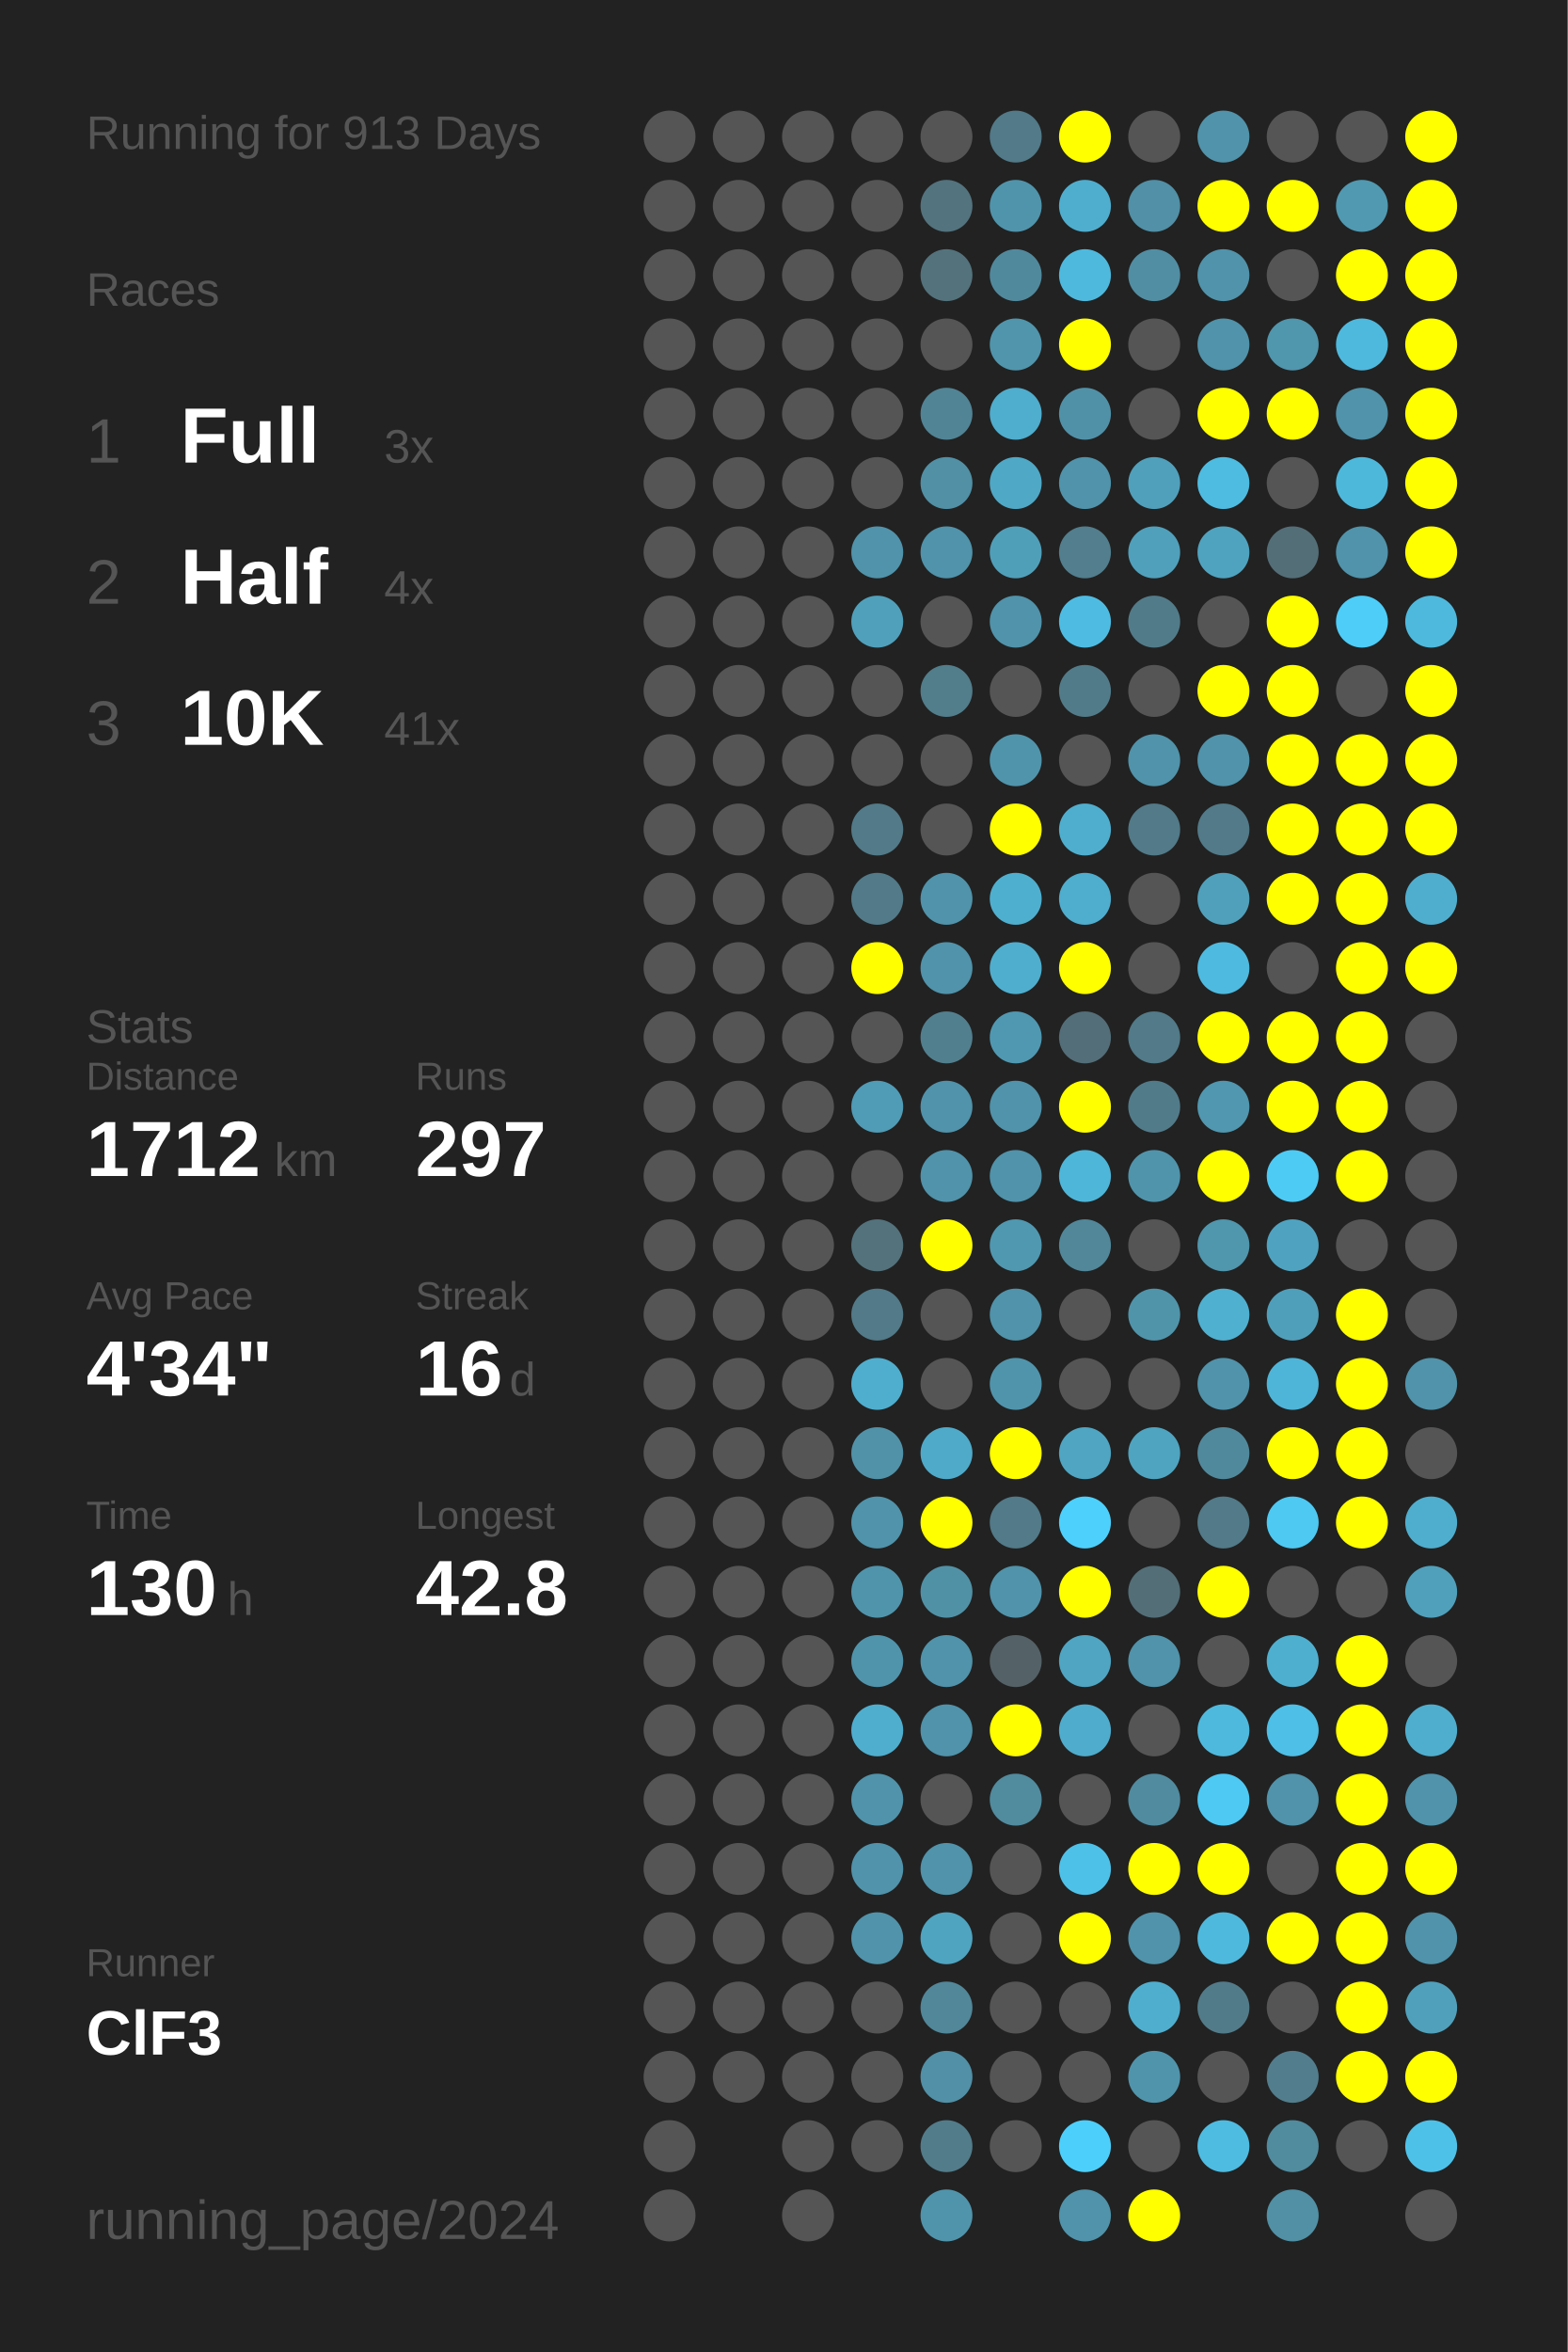
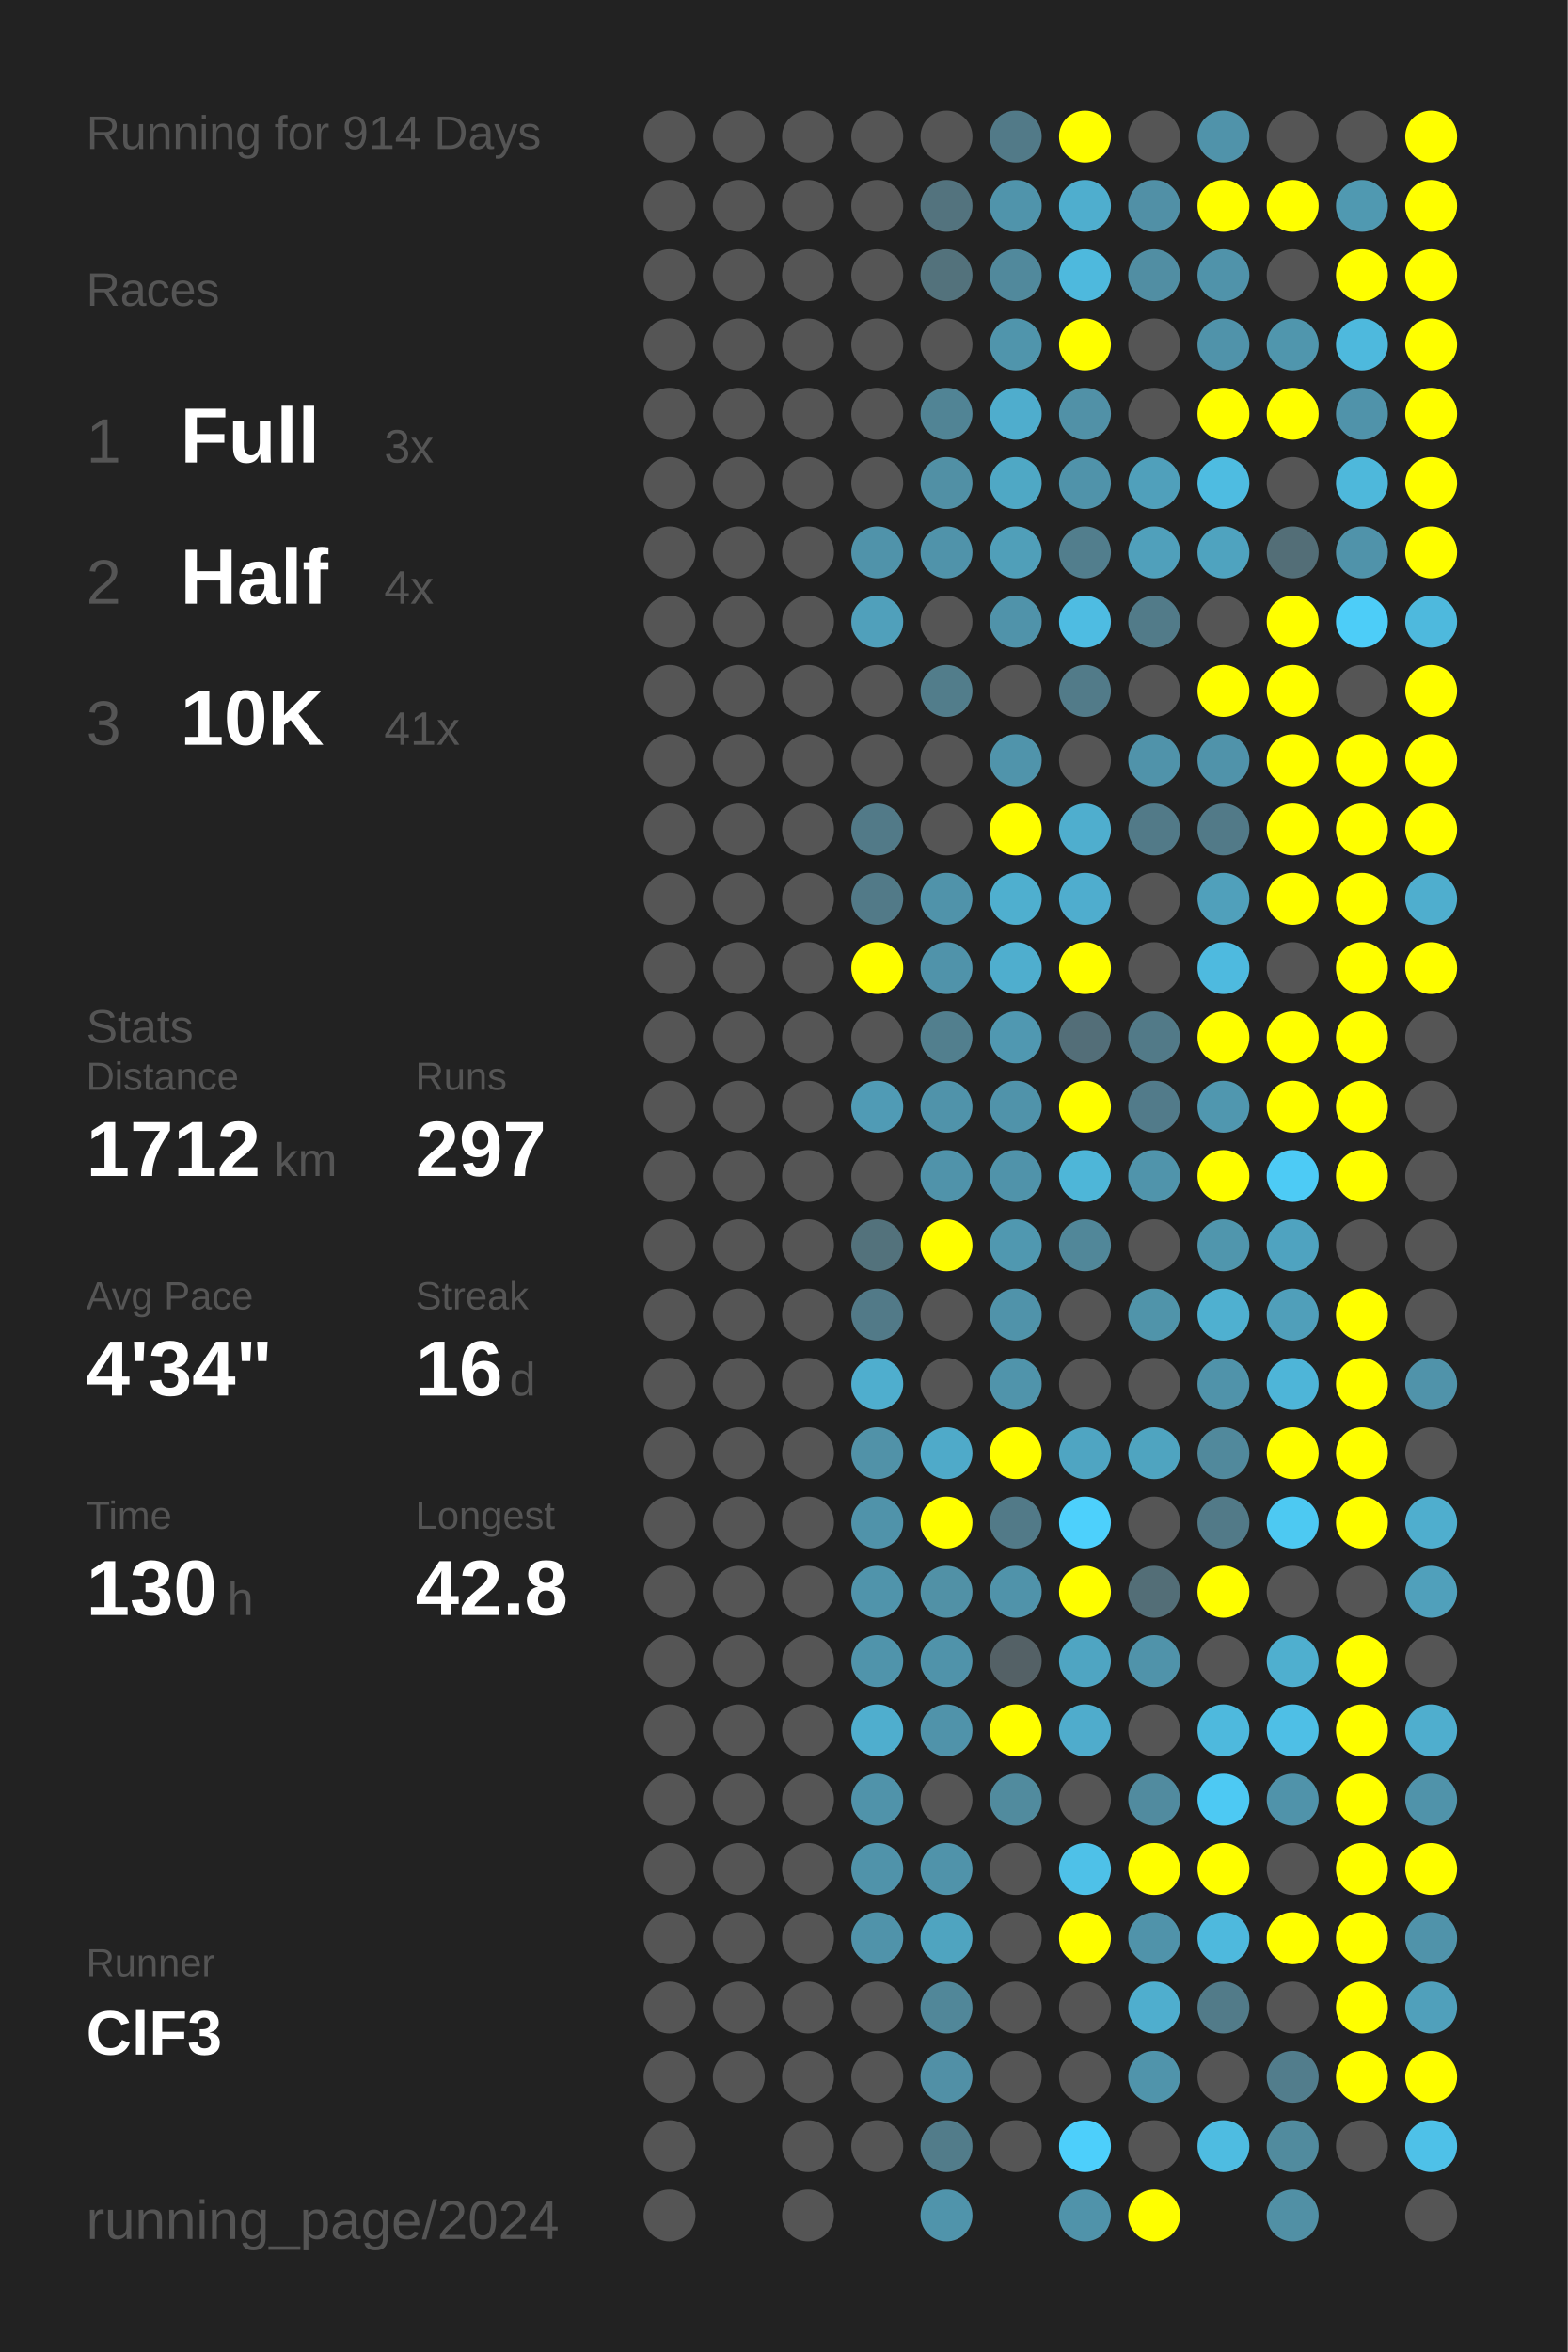
<svg xmlns="http://www.w3.org/2000/svg" baseProfile="full" height="300mm" version="1.1" viewBox="0,0,200,300" width="200mm">
  <defs />
  <rect fill="#222222" height="300" width="200" x="0" y="0" />
-   <text fill="#555555" style="font-size:6px; font-family:Arial;" x="11" y="19">Running for 913 Days</text>
+   <text fill="#555555" style="font-size:6px; font-family:Arial;" x="11" y="19">Running for 914 Days</text>
  <text fill="#555555" style="font-size:6px; font-family:Arial;" x="11" y="39">Races</text>
  <text fill="#555555" style="font-size:8px; font-family:Arial;" x="11" y="59">1</text>
  <text fill="#FFFFFF" style="font-size:10px; font-family:Arial; font-weight:bold;" x="23" y="59">Full</text>
  <text fill="#555555" style="font-size:6px; font-family:Arial;" x="49" y="59">3x</text>
  <text fill="#555555" style="font-size:8px; font-family:Arial;" x="11" y="77">2</text>
  <text fill="#FFFFFF" style="font-size:10px; font-family:Arial; font-weight:bold;" x="23" y="77">Half</text>
  <text fill="#555555" style="font-size:6px; font-family:Arial;" x="49" y="77">4x</text>
  <text fill="#555555" style="font-size:8px; font-family:Arial;" x="11" y="95">3</text>
  <text fill="#FFFFFF" style="font-size:10px; font-family:Arial; font-weight:bold;" x="23" y="95">10K</text>
  <text fill="#555555" style="font-size:6px; font-family:Arial;" x="49" y="95">41x</text>
  <text fill="#555555" style="font-size:6px; font-family:Arial;" x="11" y="133">Stats</text>
  <text fill="#555555" style="font-size:5px; font-family:Arial;" x="11" y="139">Distance</text>
  <text fill="#FFFFFF" style="font-size:10px; font-family:Arial; font-weight:bold;" x="11" y="150">1712</text>
  <text fill="#555555" style="font-size:6px; font-family:Arial;" x="35" y="150">km</text>
  <text fill="#555555" style="font-size:5px; font-family:Arial;" x="53" y="139">Runs</text>
  <text fill="#FFFFFF" style="font-size:10px; font-family:Arial; font-weight:bold;" x="53" y="150">297</text>
  <text fill="#555555" style="font-size:5px; font-family:Arial;" x="11" y="167">Avg Pace</text>
  <text fill="#FFFFFF" style="font-size:10px; font-family:Arial; font-weight:bold;" x="11" y="178">4'34"</text>
  <text fill="#555555" style="font-size:5px; font-family:Arial;" x="53" y="167">Streak</text>
  <text fill="#FFFFFF" style="font-size:10px; font-family:Arial; font-weight:bold;" x="53" y="178">16</text>
  <text fill="#555555" style="font-size:6px; font-family:Arial;" x="65" y="178">d</text>
  <text fill="#555555" style="font-size:5px; font-family:Arial;" x="11" y="195">Time</text>
  <text fill="#FFFFFF" style="font-size:10px; font-family:Arial; font-weight:bold;" x="11" y="206">130</text>
  <text fill="#555555" style="font-size:6px; font-family:Arial;" x="29" y="206">h</text>
  <text fill="#555555" style="font-size:5px; font-family:Arial;" x="53" y="195">Longest</text>
  <text fill="#FFFFFF" style="font-size:10px; font-family:Arial; font-weight:bold;" x="53" y="206">42.8</text>
  <text fill="#555555" style="font-size:5px; font-family:Arial;" x="11" y="252.065">Runner</text>
  <text fill="#FFFFFF" style="font-size:8px; font-family:Arial; font-weight:bold;" x="11" y="262.065">ClF3</text>
  <text fill="#555555" style="font-size:7px; font-family:Arial;" x="11" y="285.581">running_page/2024</text>
  <circle cx="85.417" cy="17.419" fill="#555555" r="3.312" />
  <circle cx="85.417" cy="26.258" fill="#555555" r="3.312" />
  <circle cx="85.417" cy="35.097" fill="#555555" r="3.312" />
  <circle cx="85.417" cy="43.935" fill="#555555" r="3.312" />
  <circle cx="85.417" cy="52.774" fill="#555555" r="3.312" />
  <circle cx="85.417" cy="61.613" fill="#555555" r="3.312" />
  <circle cx="85.417" cy="70.452" fill="#555555" r="3.312" />
  <circle cx="85.417" cy="79.29" fill="#555555" r="3.312" />
  <circle cx="85.417" cy="88.129" fill="#555555" r="3.312" />
  <circle cx="85.417" cy="96.968" fill="#555555" r="3.312" />
  <circle cx="85.417" cy="105.806" fill="#555555" r="3.312" />
  <circle cx="85.417" cy="114.645" fill="#555555" r="3.312" />
  <circle cx="85.417" cy="123.484" fill="#555555" r="3.312" />
  <circle cx="85.417" cy="132.323" fill="#555555" r="3.312" />
  <circle cx="85.417" cy="141.161" fill="#555555" r="3.312" />
  <circle cx="85.417" cy="150" fill="#555555" r="3.312" />
  <circle cx="85.417" cy="158.839" fill="#555555" r="3.312" />
  <circle cx="85.417" cy="167.677" fill="#555555" r="3.312" />
  <circle cx="85.417" cy="176.516" fill="#555555" r="3.312" />
  <circle cx="85.417" cy="185.355" fill="#555555" r="3.312" />
  <circle cx="85.417" cy="194.194" fill="#555555" r="3.312" />
  <circle cx="85.417" cy="203.032" fill="#555555" r="3.312" />
  <circle cx="85.417" cy="211.871" fill="#555555" r="3.312" />
  <circle cx="85.417" cy="220.71" fill="#555555" r="3.312" />
  <circle cx="85.417" cy="229.548" fill="#555555" r="3.312" />
  <circle cx="85.417" cy="238.387" fill="#555555" r="3.312" />
  <circle cx="85.417" cy="247.226" fill="#555555" r="3.312" />
  <circle cx="85.417" cy="256.065" fill="#555555" r="3.312" />
  <circle cx="85.417" cy="264.903" fill="#555555" r="3.312" />
  <circle cx="85.417" cy="273.742" fill="#555555" r="3.312" />
  <circle cx="85.417" cy="282.581" fill="#555555" r="3.312" />
  <circle cx="94.25" cy="17.419" fill="#555555" r="3.312" />
  <circle cx="94.25" cy="26.258" fill="#555555" r="3.312" />
  <circle cx="94.25" cy="35.097" fill="#555555" r="3.312" />
  <circle cx="94.25" cy="43.935" fill="#555555" r="3.312" />
  <circle cx="94.25" cy="52.774" fill="#555555" r="3.312" />
  <circle cx="94.25" cy="61.613" fill="#555555" r="3.312" />
  <circle cx="94.25" cy="70.452" fill="#555555" r="3.312" />
  <circle cx="94.25" cy="79.29" fill="#555555" r="3.312" />
  <circle cx="94.25" cy="88.129" fill="#555555" r="3.312" />
  <circle cx="94.25" cy="96.968" fill="#555555" r="3.312" />
  <circle cx="94.25" cy="105.806" fill="#555555" r="3.312" />
  <circle cx="94.25" cy="114.645" fill="#555555" r="3.312" />
  <circle cx="94.25" cy="123.484" fill="#555555" r="3.312" />
  <circle cx="94.25" cy="132.323" fill="#555555" r="3.312" />
  <circle cx="94.25" cy="141.161" fill="#555555" r="3.312" />
  <circle cx="94.25" cy="150" fill="#555555" r="3.312" />
  <circle cx="94.25" cy="158.839" fill="#555555" r="3.312" />
  <circle cx="94.25" cy="167.677" fill="#555555" r="3.312" />
  <circle cx="94.25" cy="176.516" fill="#555555" r="3.312" />
  <circle cx="94.25" cy="185.355" fill="#555555" r="3.312" />
  <circle cx="94.25" cy="194.194" fill="#555555" r="3.312" />
  <circle cx="94.25" cy="203.032" fill="#555555" r="3.312" />
  <circle cx="94.25" cy="211.871" fill="#555555" r="3.312" />
  <circle cx="94.25" cy="220.71" fill="#555555" r="3.312" />
  <circle cx="94.25" cy="229.548" fill="#555555" r="3.312" />
  <circle cx="94.25" cy="238.387" fill="#555555" r="3.312" />
  <circle cx="94.25" cy="247.226" fill="#555555" r="3.312" />
  <circle cx="94.25" cy="256.065" fill="#555555" r="3.312" />
  <circle cx="94.25" cy="264.903" fill="#555555" r="3.312" />
  <circle cx="103.083" cy="17.419" fill="#555555" r="3.312" />
  <circle cx="103.083" cy="26.258" fill="#555555" r="3.312" />
  <circle cx="103.083" cy="35.097" fill="#555555" r="3.312" />
  <circle cx="103.083" cy="43.935" fill="#555555" r="3.312" />
  <circle cx="103.083" cy="52.774" fill="#555555" r="3.312" />
  <circle cx="103.083" cy="61.613" fill="#555555" r="3.312" />
  <circle cx="103.083" cy="70.452" fill="#555555" r="3.312" />
  <circle cx="103.083" cy="79.29" fill="#555555" r="3.312" />
  <circle cx="103.083" cy="88.129" fill="#555555" r="3.312" />
  <circle cx="103.083" cy="96.968" fill="#555555" r="3.312" />
  <circle cx="103.083" cy="105.806" fill="#555555" r="3.312" />
  <circle cx="103.083" cy="114.645" fill="#555555" r="3.312" />
  <circle cx="103.083" cy="123.484" fill="#555555" r="3.312" />
  <circle cx="103.083" cy="132.323" fill="#555555" r="3.312" />
  <circle cx="103.083" cy="141.161" fill="#555555" r="3.312" />
  <circle cx="103.083" cy="150" fill="#555555" r="3.312" />
  <circle cx="103.083" cy="158.839" fill="#555555" r="3.312" />
  <circle cx="103.083" cy="167.677" fill="#555555" r="3.312" />
  <circle cx="103.083" cy="176.516" fill="#555555" r="3.312" />
  <circle cx="103.083" cy="185.355" fill="#555555" r="3.312" />
  <circle cx="103.083" cy="194.194" fill="#555555" r="3.312" />
  <circle cx="103.083" cy="203.032" fill="#555555" r="3.312" />
  <circle cx="103.083" cy="211.871" fill="#555555" r="3.312" />
  <circle cx="103.083" cy="220.71" fill="#555555" r="3.312" />
  <circle cx="103.083" cy="229.548" fill="#555555" r="3.312" />
  <circle cx="103.083" cy="238.387" fill="#555555" r="3.312" />
  <circle cx="103.083" cy="247.226" fill="#555555" r="3.312" />
  <circle cx="103.083" cy="256.065" fill="#555555" r="3.312" />
  <circle cx="103.083" cy="264.903" fill="#555555" r="3.312" />
  <circle cx="103.083" cy="273.742" fill="#555555" r="3.312" />
  <circle cx="103.083" cy="282.581" fill="#555555" r="3.312" />
  <circle cx="111.917" cy="17.419" fill="#555555" r="3.312" />
  <circle cx="111.917" cy="26.258" fill="#555555" r="3.312" />
  <circle cx="111.917" cy="35.097" fill="#555555" r="3.312" />
  <circle cx="111.917" cy="43.935" fill="#555555" r="3.312" />
  <circle cx="111.917" cy="52.774" fill="#555555" r="3.312" />
  <circle cx="111.917" cy="61.613" fill="#555555" r="3.312" />
  <circle cx="111.917" cy="70.452" fill="#5093aa" r="3.312" />
  <circle cx="111.917" cy="79.29" fill="#50a0bb" r="3.312" />
  <circle cx="111.917" cy="88.129" fill="#555555" r="3.312" />
  <circle cx="111.917" cy="96.968" fill="#555555" r="3.312" />
  <circle cx="111.917" cy="105.806" fill="#527a88" r="3.312" />
  <circle cx="111.917" cy="114.645" fill="#527a88" r="3.312" />
  <circle cx="111.917" cy="123.484" fill="#FFFF00" r="3.312" />
  <circle cx="111.917" cy="132.323" fill="#555555" r="3.312" />
  <circle cx="111.917" cy="141.161" fill="#509bb5" r="3.312" />
  <circle cx="111.917" cy="150" fill="#555555" r="3.312" />
  <circle cx="111.917" cy="158.839" fill="#53727c" r="3.312" />
  <circle cx="111.917" cy="167.677" fill="#527a88" r="3.312" />
  <circle cx="111.917" cy="176.516" fill="#4faece" r="3.312" />
  <circle cx="111.917" cy="185.355" fill="#5192a8" r="3.312" />
  <circle cx="111.917" cy="194.194" fill="#5093aa" r="3.312" />
  <circle cx="111.917" cy="203.032" fill="#5094ab" r="3.312" />
  <circle cx="111.917" cy="211.871" fill="#5094ab" r="3.312" />
  <circle cx="111.917" cy="220.71" fill="#4faece" r="3.312" />
  <circle cx="111.917" cy="229.548" fill="#5093aa" r="3.312" />
  <circle cx="111.917" cy="238.387" fill="#5093aa" r="3.312" />
  <circle cx="111.917" cy="247.226" fill="#5093aa" r="3.312" />
  <circle cx="111.917" cy="256.065" fill="#555555" r="3.312" />
  <circle cx="111.917" cy="264.903" fill="#555555" r="3.312" />
  <circle cx="111.917" cy="273.742" fill="#555555" r="3.312" />
  <circle cx="120.75" cy="17.419" fill="#555555" r="3.312" />
  <circle cx="120.75" cy="26.258" fill="#53737e" r="3.312" />
  <circle cx="120.75" cy="35.097" fill="#53727c" r="3.312" />
  <circle cx="120.75" cy="43.935" fill="#555555" r="3.312" />
  <circle cx="120.75" cy="52.774" fill="#518495" r="3.312" />
  <circle cx="120.75" cy="61.613" fill="#5190a5" r="3.312" />
  <circle cx="120.75" cy="70.452" fill="#5093aa" r="3.312" />
  <circle cx="120.75" cy="79.29" fill="#555555" r="3.312" />
  <circle cx="120.75" cy="88.129" fill="#527d8b" r="3.312" />
  <circle cx="120.75" cy="96.968" fill="#555555" r="3.312" />
  <circle cx="120.75" cy="105.806" fill="#555555" r="3.312" />
  <circle cx="120.75" cy="114.645" fill="#5093aa" r="3.312" />
  <circle cx="120.75" cy="123.484" fill="#5093aa" r="3.312" />
  <circle cx="120.75" cy="132.323" fill="#527f8e" r="3.312" />
  <circle cx="120.75" cy="141.161" fill="#5093aa" r="3.312" />
  <circle cx="120.75" cy="150" fill="#5093aa" r="3.312" />
  <circle cx="120.75" cy="158.839" fill="#FFFF00" r="3.312" />
  <circle cx="120.75" cy="167.677" fill="#555555" r="3.312" />
  <circle cx="120.75" cy="176.516" fill="#555555" r="3.312" />
  <circle cx="120.75" cy="185.355" fill="#4faac9" r="3.312" />
  <circle cx="120.75" cy="194.194" fill="#FFFF00" r="3.312" />
  <circle cx="120.75" cy="203.032" fill="#5191a6" r="3.312" />
  <circle cx="120.75" cy="211.871" fill="#5093aa" r="3.312" />
  <circle cx="120.75" cy="220.71" fill="#5093aa" r="3.312" />
  <circle cx="120.75" cy="229.548" fill="#555555" r="3.312" />
  <circle cx="120.75" cy="238.387" fill="#5093aa" r="3.312" />
  <circle cx="120.75" cy="247.226" fill="#4fa4c0" r="3.312" />
  <circle cx="120.75" cy="256.065" fill="#518799" r="3.312" />
  <circle cx="120.75" cy="264.903" fill="#5190a6" r="3.312" />
  <circle cx="120.75" cy="273.742" fill="#527c8a" r="3.312" />
  <circle cx="120.75" cy="282.581" fill="#5094ab" r="3.312" />
  <circle cx="129.583" cy="17.419" fill="#527a88" r="3.312" />
  <circle cx="129.583" cy="26.258" fill="#5094ab" r="3.312" />
  <circle cx="129.583" cy="35.097" fill="#51899c" r="3.312" />
  <circle cx="129.583" cy="43.935" fill="#5095ac" r="3.312" />
  <circle cx="129.583" cy="52.774" fill="#4fadcd" r="3.312" />
  <circle cx="129.583" cy="61.613" fill="#4fa8c5" r="3.312" />
  <circle cx="129.583" cy="70.452" fill="#509fb9" r="3.312" />
  <circle cx="129.583" cy="79.29" fill="#5093aa" r="3.312" />
  <circle cx="129.583" cy="88.129" fill="#555555" r="3.312" />
  <circle cx="129.583" cy="96.968" fill="#5094ab" r="3.312" />
  <circle cx="129.583" cy="105.806" fill="#FFFF00" r="3.312" />
  <circle cx="129.583" cy="114.645" fill="#4fafcf" r="3.312" />
  <circle cx="129.583" cy="123.484" fill="#4faece" r="3.312" />
  <circle cx="129.583" cy="132.323" fill="#5098b1" r="3.312" />
  <circle cx="129.583" cy="141.161" fill="#5093aa" r="3.312" />
  <circle cx="129.583" cy="150" fill="#5093aa" r="3.312" />
  <circle cx="129.583" cy="158.839" fill="#5098b0" r="3.312" />
  <circle cx="129.583" cy="167.677" fill="#5093aa" r="3.312" />
  <circle cx="129.583" cy="176.516" fill="#5094ab" r="3.312" />
  <circle cx="129.583" cy="185.355" fill="#FFFF00" r="3.312" />
  <circle cx="129.583" cy="194.194" fill="#527a88" r="3.312" />
  <circle cx="129.583" cy="203.032" fill="#5093aa" r="3.312" />
  <circle cx="129.583" cy="211.871" fill="#546166" r="3.312" />
  <circle cx="129.583" cy="220.71" fill="#FFFF00" r="3.312" />
  <circle cx="129.583" cy="229.548" fill="#518b9e" r="3.312" />
  <circle cx="129.583" cy="238.387" fill="#555555" r="3.312" />
  <circle cx="129.583" cy="247.226" fill="#555555" r="3.312" />
  <circle cx="129.583" cy="256.065" fill="#555555" r="3.312" />
  <circle cx="129.583" cy="264.903" fill="#555555" r="3.312" />
  <circle cx="129.583" cy="273.742" fill="#555555" r="3.312" />
  <circle cx="138.417" cy="17.419" fill="#FFFF00" r="3.312" />
  <circle cx="138.417" cy="26.258" fill="#4faece" r="3.312" />
  <circle cx="138.417" cy="35.097" fill="#4eb9dd" r="3.312" />
  <circle cx="138.417" cy="43.935" fill="#FFFF00" r="3.312" />
  <circle cx="138.417" cy="52.774" fill="#5191a7" r="3.312" />
  <circle cx="138.417" cy="61.613" fill="#5093aa" r="3.312" />
  <circle cx="138.417" cy="70.452" fill="#527e8d" r="3.312" />
  <circle cx="138.417" cy="79.29" fill="#4ebce2" r="3.312" />
  <circle cx="138.417" cy="88.129" fill="#527b89" r="3.312" />
  <circle cx="138.417" cy="96.968" fill="#555555" r="3.312" />
  <circle cx="138.417" cy="105.806" fill="#4faece" r="3.312" />
  <circle cx="138.417" cy="114.645" fill="#4fadce" r="3.312" />
  <circle cx="138.417" cy="123.484" fill="#FFFF00" r="3.312" />
  <circle cx="138.417" cy="132.323" fill="#536e78" r="3.312" />
  <circle cx="138.417" cy="141.161" fill="#FFFF00" r="3.312" />
  <circle cx="138.417" cy="150" fill="#4eb6d8" r="3.312" />
  <circle cx="138.417" cy="158.839" fill="#518799" r="3.312" />
  <circle cx="138.417" cy="167.677" fill="#555555" r="3.312" />
  <circle cx="138.417" cy="176.516" fill="#555555" r="3.312" />
  <circle cx="138.417" cy="185.355" fill="#4fa5c2" r="3.312" />
  <circle cx="138.417" cy="194.194" fill="#4dd0fc" r="3.312" />
  <circle cx="138.417" cy="203.032" fill="#FFFF00" r="3.312" />
  <circle cx="138.417" cy="211.871" fill="#4fa5c2" r="3.312" />
  <circle cx="138.417" cy="220.71" fill="#4faccc" r="3.312" />
  <circle cx="138.417" cy="229.548" fill="#555555" r="3.312" />
  <circle cx="138.417" cy="238.387" fill="#4ec1e8" r="3.312" />
  <circle cx="138.417" cy="247.226" fill="#FFFF00" r="3.312" />
  <circle cx="138.417" cy="256.065" fill="#555555" r="3.312" />
  <circle cx="138.417" cy="264.903" fill="#555555" r="3.312" />
  <circle cx="138.417" cy="273.742" fill="#4dcffb" r="3.312" />
  <circle cx="138.417" cy="282.581" fill="#5093aa" r="3.312" />
  <circle cx="147.25" cy="17.419" fill="#555555" r="3.312" />
  <circle cx="147.25" cy="26.258" fill="#5190a6" r="3.312" />
  <circle cx="147.25" cy="35.097" fill="#518ea3" r="3.312" />
  <circle cx="147.25" cy="43.935" fill="#555555" r="3.312" />
  <circle cx="147.25" cy="52.774" fill="#555555" r="3.312" />
  <circle cx="147.25" cy="61.613" fill="#50a0bb" r="3.312" />
  <circle cx="147.25" cy="70.452" fill="#50a0bb" r="3.312" />
  <circle cx="147.25" cy="79.29" fill="#527b89" r="3.312" />
  <circle cx="147.25" cy="88.129" fill="#555555" r="3.312" />
  <circle cx="147.25" cy="96.968" fill="#5093aa" r="3.312" />
  <circle cx="147.25" cy="105.806" fill="#527a88" r="3.312" />
  <circle cx="147.25" cy="114.645" fill="#555555" r="3.312" />
  <circle cx="147.25" cy="123.484" fill="#555555" r="3.312" />
  <circle cx="147.25" cy="132.323" fill="#527a88" r="3.312" />
  <circle cx="147.25" cy="141.161" fill="#527b8a" r="3.312" />
  <circle cx="147.25" cy="150" fill="#5094ab" r="3.312" />
  <circle cx="147.25" cy="158.839" fill="#555555" r="3.312" />
  <circle cx="147.25" cy="167.677" fill="#5094aa" r="3.312" />
  <circle cx="147.25" cy="176.516" fill="#555555" r="3.312" />
  <circle cx="147.25" cy="185.355" fill="#4fa4c0" r="3.312" />
  <circle cx="147.25" cy="194.194" fill="#555555" r="3.312" />
  <circle cx="147.25" cy="203.032" fill="#536e77" r="3.312" />
  <circle cx="147.25" cy="211.871" fill="#5093aa" r="3.312" />
  <circle cx="147.25" cy="220.71" fill="#555555" r="3.312" />
  <circle cx="147.25" cy="229.548" fill="#518b9f" r="3.312" />
  <circle cx="147.25" cy="238.387" fill="#FFFF00" r="3.312" />
  <circle cx="147.25" cy="247.226" fill="#5093aa" r="3.312" />
  <circle cx="147.25" cy="256.065" fill="#4faece" r="3.312" />
  <circle cx="147.25" cy="264.903" fill="#5094ab" r="3.312" />
  <circle cx="147.25" cy="273.742" fill="#555555" r="3.312" />
  <circle cx="147.25" cy="282.581" fill="#FFFF00" r="3.312" />
  <circle cx="156.083" cy="17.419" fill="#5093aa" r="3.312" />
  <circle cx="156.083" cy="26.258" fill="#FFFF00" r="3.312" />
  <circle cx="156.083" cy="35.097" fill="#5093aa" r="3.312" />
  <circle cx="156.083" cy="43.935" fill="#5093aa" r="3.312" />
  <circle cx="156.083" cy="52.774" fill="#FFFF00" r="3.312" />
  <circle cx="156.083" cy="61.613" fill="#4ebce1" r="3.312" />
  <circle cx="156.083" cy="70.452" fill="#4fa3bf" r="3.312" />
  <circle cx="156.083" cy="79.29" fill="#555555" r="3.312" />
  <circle cx="156.083" cy="88.129" fill="#FFFF00" r="3.312" />
  <circle cx="156.083" cy="96.968" fill="#5093aa" r="3.312" />
  <circle cx="156.083" cy="105.806" fill="#527a88" r="3.312" />
  <circle cx="156.083" cy="114.645" fill="#50a0bb" r="3.312" />
  <circle cx="156.083" cy="123.484" fill="#4ebadf" r="3.312" />
  <circle cx="156.083" cy="132.323" fill="#FFFF00" r="3.312" />
  <circle cx="156.083" cy="141.161" fill="#5097af" r="3.312" />
  <circle cx="156.083" cy="150" fill="#FFFF00" r="3.312" />
  <circle cx="156.083" cy="158.839" fill="#5096ad" r="3.312" />
  <circle cx="156.083" cy="167.677" fill="#4fb0d0" r="3.312" />
  <circle cx="156.083" cy="176.516" fill="#5093aa" r="3.312" />
  <circle cx="156.083" cy="185.355" fill="#51899c" r="3.312" />
  <circle cx="156.083" cy="194.194" fill="#527a88" r="3.312" />
  <circle cx="156.083" cy="203.032" fill="#FFFF00" r="3.312" />
  <circle cx="156.083" cy="211.871" fill="#555555" r="3.312" />
  <circle cx="156.083" cy="220.71" fill="#4eb9dd" r="3.312" />
  <circle cx="156.083" cy="229.548" fill="#4dc9f3" r="3.312" />
  <circle cx="156.083" cy="238.387" fill="#FFFF00" r="3.312" />
  <circle cx="156.083" cy="247.226" fill="#4eb9dd" r="3.312" />
  <circle cx="156.083" cy="256.065" fill="#527b89" r="3.312" />
  <circle cx="156.083" cy="264.903" fill="#555555" r="3.312" />
  <circle cx="156.083" cy="273.742" fill="#4ebce1" r="3.312" />
  <circle cx="164.917" cy="17.419" fill="#555555" r="3.312" />
  <circle cx="164.917" cy="26.258" fill="#FFFF00" r="3.312" />
  <circle cx="164.917" cy="35.097" fill="#555555" r="3.312" />
  <circle cx="164.917" cy="43.935" fill="#5096ad" r="3.312" />
  <circle cx="164.917" cy="52.774" fill="#FFFF00" r="3.312" />
  <circle cx="164.917" cy="61.613" fill="#555555" r="3.312" />
  <circle cx="164.917" cy="70.452" fill="#536e77" r="3.312" />
  <circle cx="164.917" cy="79.29" fill="#FFFF00" r="3.312" />
  <circle cx="164.917" cy="88.129" fill="#FFFF00" r="3.312" />
  <circle cx="164.917" cy="96.968" fill="#FFFF00" r="3.312" />
  <circle cx="164.917" cy="105.806" fill="#FFFF00" r="3.312" />
  <circle cx="164.917" cy="114.645" fill="#FFFF00" r="3.312" />
  <circle cx="164.917" cy="123.484" fill="#555555" r="3.312" />
  <circle cx="164.917" cy="132.323" fill="#FFFF00" r="3.312" />
  <circle cx="164.917" cy="141.161" fill="#FFFF00" r="3.312" />
  <circle cx="164.917" cy="150" fill="#4dcbf5" r="3.312" />
  <circle cx="164.917" cy="158.839" fill="#4fa3c0" r="3.312" />
  <circle cx="164.917" cy="167.677" fill="#509fba" r="3.312" />
  <circle cx="164.917" cy="176.516" fill="#4eb5d8" r="3.312" />
  <circle cx="164.917" cy="185.355" fill="#FFFF00" r="3.312" />
  <circle cx="164.917" cy="194.194" fill="#4dc9f2" r="3.312" />
  <circle cx="164.917" cy="203.032" fill="#555555" r="3.312" />
  <circle cx="164.917" cy="211.871" fill="#4fafcf" r="3.312" />
  <circle cx="164.917" cy="220.71" fill="#4ebfe6" r="3.312" />
  <circle cx="164.917" cy="229.548" fill="#5093aa" r="3.312" />
  <circle cx="164.917" cy="238.387" fill="#555555" r="3.312" />
  <circle cx="164.917" cy="247.226" fill="#FFFF00" r="3.312" />
  <circle cx="164.917" cy="256.065" fill="#555555" r="3.312" />
  <circle cx="164.917" cy="264.903" fill="#527d8c" r="3.312" />
  <circle cx="164.917" cy="273.742" fill="#518b9e" r="3.312" />
  <circle cx="164.917" cy="282.581" fill="#5190a5" r="3.312" />
  <circle cx="173.75" cy="17.419" fill="#555555" r="3.312" />
  <circle cx="173.75" cy="26.258" fill="#5099b1" r="3.312" />
  <circle cx="173.75" cy="35.097" fill="#FFFF00" r="3.312" />
  <circle cx="173.75" cy="43.935" fill="#4eb9dd" r="3.312" />
  <circle cx="173.75" cy="52.774" fill="#5093aa" r="3.312" />
  <circle cx="173.75" cy="61.613" fill="#4eb8db" r="3.312" />
  <circle cx="173.75" cy="70.452" fill="#5093aa" r="3.312" />
  <circle cx="173.75" cy="79.29" fill="#4dcdf8" r="3.312" />
  <circle cx="173.75" cy="88.129" fill="#555555" r="3.312" />
  <circle cx="173.75" cy="96.968" fill="#FFFF00" r="3.312" />
  <circle cx="173.75" cy="105.806" fill="#FFFF00" r="3.312" />
  <circle cx="173.75" cy="114.645" fill="#FFFF00" r="3.312" />
  <circle cx="173.75" cy="123.484" fill="#FFFF00" r="3.312" />
  <circle cx="173.75" cy="132.323" fill="#FFFF00" r="3.312" />
  <circle cx="173.75" cy="141.161" fill="#FFFF00" r="3.312" />
  <circle cx="173.75" cy="150" fill="#FFFF00" r="3.312" />
  <circle cx="173.75" cy="158.839" fill="#555555" r="3.312" />
  <circle cx="173.75" cy="167.677" fill="#FFFF00" r="3.312" />
  <circle cx="173.75" cy="176.516" fill="#FFFF00" r="3.312" />
  <circle cx="173.75" cy="185.355" fill="#FFFF00" r="3.312" />
  <circle cx="173.75" cy="194.194" fill="#FFFF00" r="3.312" />
  <circle cx="173.75" cy="203.032" fill="#555555" r="3.312" />
  <circle cx="173.75" cy="211.871" fill="#FFFF00" r="3.312" />
  <circle cx="173.75" cy="220.71" fill="#FFFF00" r="3.312" />
  <circle cx="173.75" cy="229.548" fill="#FFFF00" r="3.312" />
  <circle cx="173.75" cy="238.387" fill="#FFFF00" r="3.312" />
  <circle cx="173.75" cy="247.226" fill="#FFFF00" r="3.312" />
  <circle cx="173.75" cy="256.065" fill="#FFFF00" r="3.312" />
  <circle cx="173.75" cy="264.903" fill="#FFFF00" r="3.312" />
  <circle cx="173.75" cy="273.742" fill="#555555" r="3.312" />
  <circle cx="182.583" cy="17.419" fill="#FFFF00" r="3.312" />
  <circle cx="182.583" cy="26.258" fill="#FFFF00" r="3.312" />
  <circle cx="182.583" cy="35.097" fill="#FFFF00" r="3.312" />
  <circle cx="182.583" cy="43.935" fill="#FFFF00" r="3.312" />
  <circle cx="182.583" cy="52.774" fill="#FFFF00" r="3.312" />
  <circle cx="182.583" cy="61.613" fill="#FFFF00" r="3.312" />
  <circle cx="182.583" cy="70.452" fill="#FFFF00" r="3.312" />
  <circle cx="182.583" cy="79.29" fill="#4eb9dd" r="3.312" />
  <circle cx="182.583" cy="88.129" fill="#FFFF00" r="3.312" />
  <circle cx="182.583" cy="96.968" fill="#FFFF00" r="3.312" />
  <circle cx="182.583" cy="105.806" fill="#FFFF00" r="3.312" />
  <circle cx="182.583" cy="114.645" fill="#4faece" r="3.312" />
  <circle cx="182.583" cy="123.484" fill="#FFFF00" r="3.312" />
  <circle cx="182.583" cy="132.323" fill="#555555" r="3.312" />
  <circle cx="182.583" cy="141.161" fill="#555555" r="3.312" />
  <circle cx="182.583" cy="150" fill="#555555" r="3.312" />
  <circle cx="182.583" cy="158.839" fill="#555555" r="3.312" />
  <circle cx="182.583" cy="167.677" fill="#555555" r="3.312" />
  <circle cx="182.583" cy="176.516" fill="#5093aa" r="3.312" />
  <circle cx="182.583" cy="185.355" fill="#555555" r="3.312" />
  <circle cx="182.583" cy="194.194" fill="#4faece" r="3.312" />
  <circle cx="182.583" cy="203.032" fill="#50a0bb" r="3.312" />
  <circle cx="182.583" cy="211.871" fill="#555555" r="3.312" />
  <circle cx="182.583" cy="220.71" fill="#4faece" r="3.312" />
  <circle cx="182.583" cy="229.548" fill="#5093aa" r="3.312" />
  <circle cx="182.583" cy="238.387" fill="#FFFF00" r="3.312" />
  <circle cx="182.583" cy="247.226" fill="#5093aa" r="3.312" />
  <circle cx="182.583" cy="256.065" fill="#50a0bb" r="3.312" />
  <circle cx="182.583" cy="264.903" fill="#FFFF00" r="3.312" />
  <circle cx="182.583" cy="273.742" fill="#4ec1e8" r="3.312" />
  <circle cx="182.583" cy="282.581" fill="#555555" r="3.312" />
</svg>
